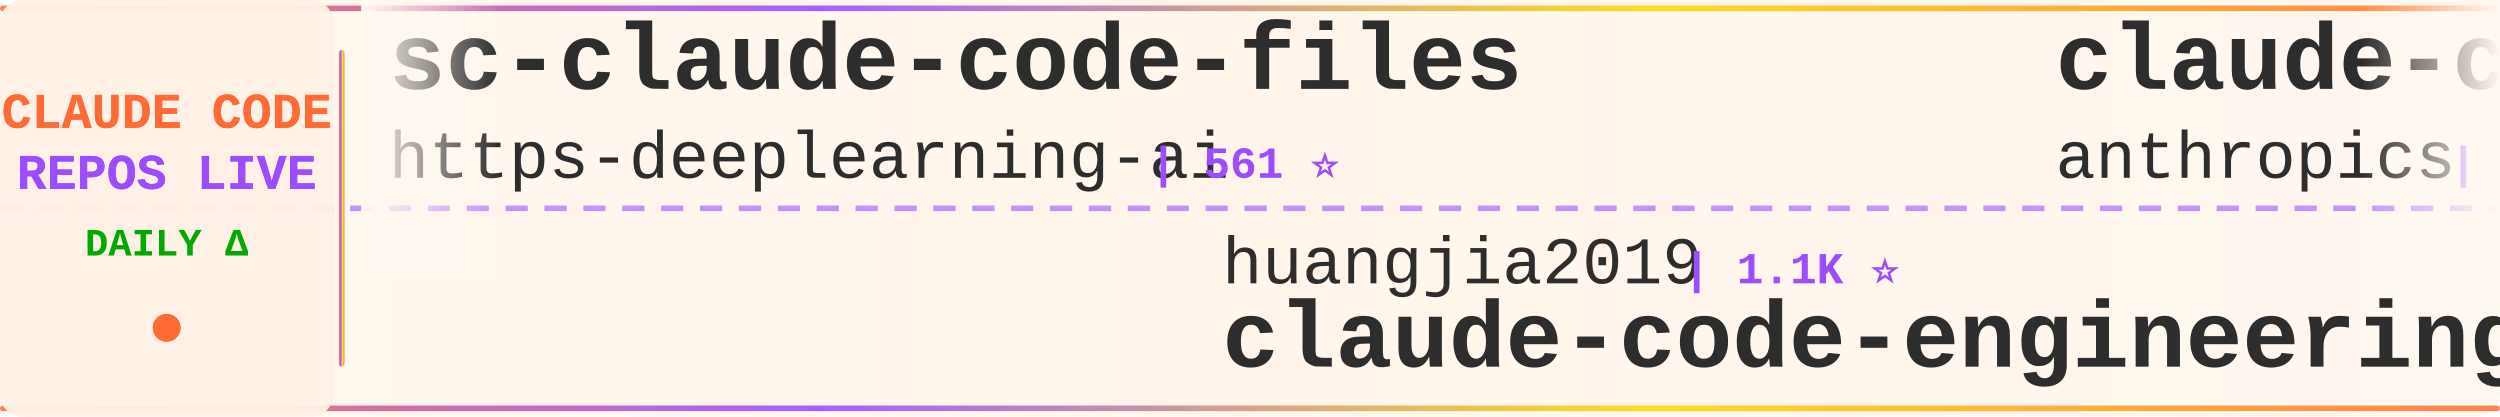
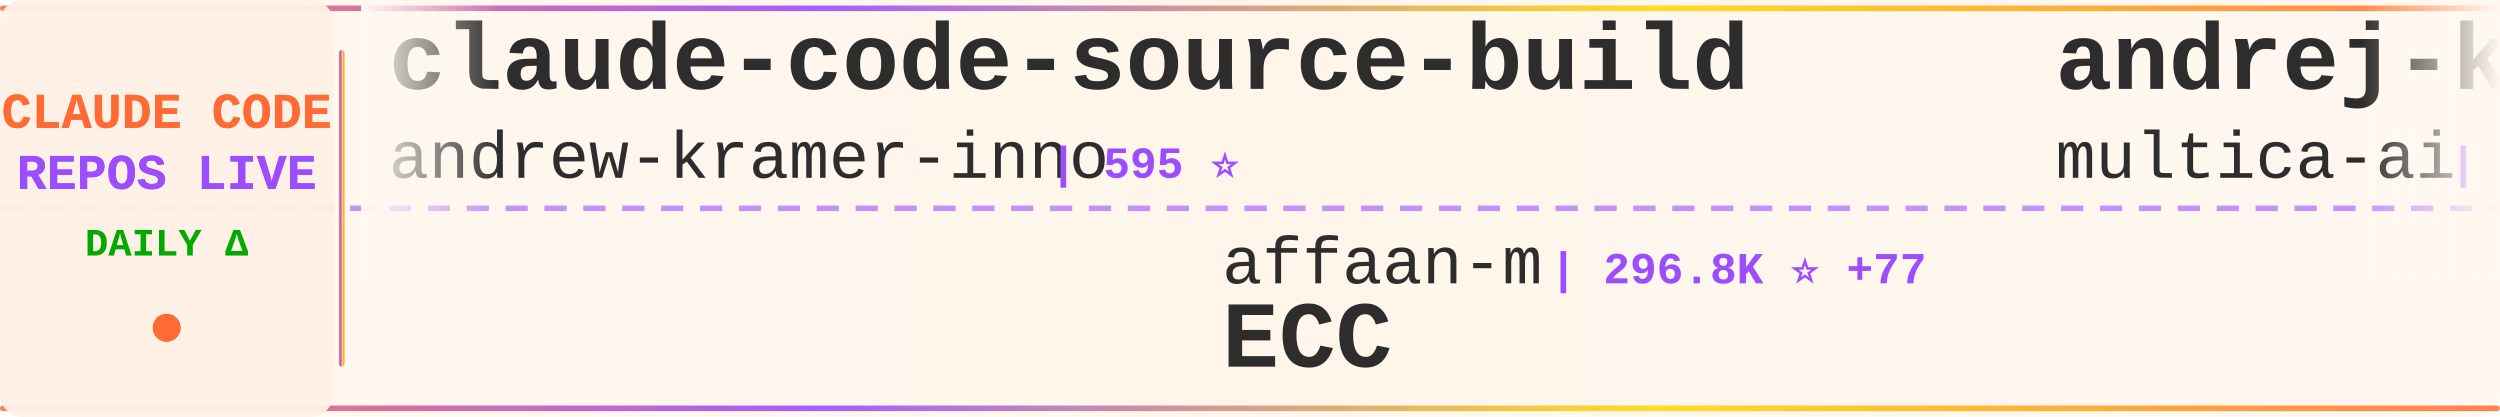
<svg xmlns="http://www.w3.org/2000/svg" width="900" height="150">
  <defs>
    <linearGradient id="tickerBg" x1="0%" y1="0%" x2="100%" y2="0%">
      <stop offset="0%" style="stop-color:#fff8f0;stop-opacity:0.98" />
      <stop offset="50%" style="stop-color:#fff5eb;stop-opacity:1" />
      <stop offset="100%" style="stop-color:#fff8f0;stop-opacity:0.98" />
    </linearGradient>
    <linearGradient id="borderGrad" x1="0%" y1="0%" x2="100%" y2="0%">
      <stop offset="0%" style="stop-color:#FF6B35;stop-opacity:0.85">
        <animate attributeName="stop-opacity" values="0.85;1;0.85" dur="2s" repeatCount="indefinite" />
      </stop>
      <stop offset="33%" style="stop-color:#9C4EFF;stop-opacity:0.9">
        <animate attributeName="stop-opacity" values="0.9;1;0.9" dur="2.2s" repeatCount="indefinite" />
      </stop>
      <stop offset="66%" style="stop-color:#FFD700;stop-opacity:0.85">
        <animate attributeName="stop-opacity" values="0.85;1;0.85" dur="1.8s" repeatCount="indefinite" />
      </stop>
      <stop offset="100%" style="stop-color:#FF6B35;stop-opacity:0.85">
        <animate attributeName="stop-opacity" values="0.85;1;0.85" dur="2s" repeatCount="indefinite" />
      </stop>
    </linearGradient>
    <filter id="textGlow">
      <feGaussianBlur stdDeviation="0.15" result="coloredBlur" />
      <feMerge>
        <feMergeNode in="coloredBlur" />
        <feMergeNode in="SourceGraphic" />
      </feMerge>
    </filter>
    <filter id="metricGlow">
      <feGaussianBlur stdDeviation="0.2" result="coloredBlur" />
      <feMerge>
        <feMergeNode in="coloredBlur" />
        <feMergeNode in="SourceGraphic" />
      </feMerge>
    </filter>
    <linearGradient id="leftFade" x1="0%" y1="0%" x2="100%" y2="0%">
      <stop offset="0%" style="stop-color:#fff8f0;stop-opacity:1" />
      <stop offset="100%" style="stop-color:#fff8f0;stop-opacity:0" />
    </linearGradient>
    <linearGradient id="rightFade" x1="0%" y1="0%" x2="100%" y2="0%">
      <stop offset="0%" style="stop-color:#fff8f0;stop-opacity:0" />
      <stop offset="100%" style="stop-color:#fff8f0;stop-opacity:1" />
    </linearGradient>
  </defs>
  <rect width="900" height="150" fill="url(#tickerBg)" rx="8" />
  <rect x="0" y="2" width="900" height="2" fill="url(#borderGrad)" rx="1" />
  <rect x="0" y="146" width="900" height="2" fill="url(#borderGrad)" rx="1" />
  <line x1="0" y1="75" x2="900" y2="75" stroke="#9C4EFF" stroke-width="2" stroke-dasharray="8 6" opacity="0.6" />
  <rect x="0" y="0" width="120" height="150" fill="#fff0e6" opacity="0.95" rx="8" />
  <text x="60" y="46" font-family="'Courier New', monospace" font-size="18" font-weight="bold" fill="#FF6B35" text-anchor="middle" filter="url(#textGlow)">
    CLAUDE CODE
  </text>
  <text x="60" y="68" font-family="'Courier New', monospace" font-size="18" font-weight="bold" fill="#9C4EFF" text-anchor="middle" filter="url(#textGlow)">
    REPOS LIVE
  </text>
  <text x="60" y="92" font-family="'Courier New', monospace" font-size="14" font-weight="bold" fill="#00aa00" text-anchor="middle">
    DAILY Δ
  </text>
  <circle cx="60" cy="118" r="5" fill="#FF6B35" filter="url(#metricGlow)">
    <animate attributeName="r" values="4;6;4" dur="1.5s" repeatCount="indefinite" />
    <animate attributeName="opacity" values="0.6;1;0.6" dur="1.5s" repeatCount="indefinite" />
  </circle>
  <rect x="122" y="18" width="2" height="114" fill="url(#borderGrad)" rx="1" />
  <clipPath id="tickerClip">
    <rect x="130" y="0" width="770" height="150" />
  </clipPath>
  <g clip-path="url(#tickerClip)">
    <g id="tickerItems">
      <animateTransform attributeName="transform" attributeType="XML" type="translate" from="0 0" to="-3000 0" dur="54s" repeatCount="indefinite" />
      <g transform="translate(0, 0)">
-         <text x="140" y="32" font-family="'Courier New', monospace" font-size="34" font-weight="bold" fill="#2d2d2d">sc-claude-code-files</text>
-         <text x="140" y="64" font-family="'Courier New', monospace" font-size="24" font-weight="normal" fill="#2d2d2d" opacity="1.0">https-deeplearning-ai</text>
-         <text x="414" y="64" font-family="'Courier New', monospace" font-size="16" font-weight="bold" fill="#9C4EFF"> | 561 ⭐</text>
+         <text x="140" y="32" font-family="'Courier New', monospace" font-size="34" font-weight="bold" fill="#2d2d2d">claude-code-source-build</text>
+         <text x="140" y="64" font-family="'Courier New', monospace" font-size="24" font-weight="normal" fill="#2d2d2d" opacity="1.0">andrew-kramer-inno</text>
+         <text x="378" y="64" font-family="'Courier New', monospace" font-size="16" font-weight="bold" fill="#9C4EFF"> | 595 ⭐</text>
      </g>
      <g transform="translate(300, 0)">
-         <text x="140" y="102" font-family="'Courier New', monospace" font-size="24" font-weight="normal" fill="#2d2d2d" opacity="1.0">huangjia2019</text>
-         <text x="306" y="102" font-family="'Courier New', monospace" font-size="16" font-weight="bold" fill="#9C4EFF"> | 1.1K ⭐</text>
-         <text x="140" y="132" font-family="'Courier New', monospace" font-size="34" font-weight="bold" fill="#2d2d2d">claude-code-engineering</text>
+         <text x="140" y="102" font-family="'Courier New', monospace" font-size="24" font-weight="normal" fill="#2d2d2d" opacity="1.0">affaan-m</text>
+         <text x="258" y="102" font-family="'Courier New', monospace" font-size="16" font-weight="bold" fill="#9C4EFF"> | 296.8K ⭐ +77</text>
+         <text x="140" y="132" font-family="'Courier New', monospace" font-size="34" font-weight="bold" fill="#2d2d2d">ECC</text>
      </g>
      <g transform="translate(600, 0)">
-         <text x="140" y="32" font-family="'Courier New', monospace" font-size="34" font-weight="bold" fill="#2d2d2d">claude-code-base-action</text>
-         <text x="140" y="64" font-family="'Courier New', monospace" font-size="24" font-weight="normal" fill="#2d2d2d" opacity="1.0">anthropics</text>
-         <text x="282" y="64" font-family="'Courier New', monospace" font-size="16" font-weight="bold" fill="#9C4EFF"> | 1.0K ⭐</text>
+         <text x="140" y="32" font-family="'Courier New', monospace" font-size="34" font-weight="bold" fill="#2d2d2d">andrej-karpathy-skills</text>
+         <text x="140" y="64" font-family="'Courier New', monospace" font-size="24" font-weight="normal" fill="#2d2d2d" opacity="1.0">multica-ai</text>
+         <text x="282" y="64" font-family="'Courier New', monospace" font-size="16" font-weight="bold" fill="#9C4EFF"> | 229.3K ⭐ +59</text>
      </g>
      <g transform="translate(900, 0)">
-         <text x="140" y="102" font-family="'Courier New', monospace" font-size="24" font-weight="normal" fill="#2d2d2d" opacity="1.0">zebbern</text>
-         <text x="246" y="102" font-family="'Courier New', monospace" font-size="16" font-weight="bold" fill="#9C4EFF"> | 4.7K ⭐</text>
-         <text x="140" y="132" font-family="'Courier New', monospace" font-size="34" font-weight="bold" fill="#2d2d2d">claude-code-guide</text>
+         <text x="140" y="102" font-family="'Courier New', monospace" font-size="24" font-weight="normal" fill="#2d2d2d" opacity="1.0">lintsinghua</text>
+         <text x="294" y="102" font-family="'Courier New', monospace" font-size="16" font-weight="bold" fill="#9C4EFF"> | 4.3K ⭐</text>
+         <text x="140" y="132" font-family="'Courier New', monospace" font-size="34" font-weight="bold" fill="#2d2d2d">claude-code-book</text>
      </g>
      <g transform="translate(1200, 0)">
-         <text x="140" y="32" font-family="'Courier New', monospace" font-size="34" font-weight="bold" fill="#2d2d2d">claude-code-source</text>
-         <text x="140" y="64" font-family="'Courier New', monospace" font-size="24" font-weight="normal" fill="#2d2d2d" opacity="1.0">hangsman</text>
-         <text x="258" y="64" font-family="'Courier New', monospace" font-size="16" font-weight="bold" fill="#9C4EFF"> | 799 ⭐</text>
+         <text x="140" y="32" font-family="'Courier New', monospace" font-size="34" font-weight="bold" fill="#2d2d2d">how-claude-code-works</text>
+         <text x="140" y="64" font-family="'Courier New', monospace" font-size="24" font-weight="normal" fill="#2d2d2d" opacity="1.0">Windy3f3f3f3f</text>
+         <text x="318" y="64" font-family="'Courier New', monospace" font-size="16" font-weight="bold" fill="#9C4EFF"> | 3.8K ⭐</text>
      </g>
      <g transform="translate(1500, 0)">
-         <text x="140" y="102" font-family="'Courier New', monospace" font-size="24" font-weight="normal" fill="#2d2d2d" opacity="1.0">Piebald-AI</text>
-         <text x="282" y="102" font-family="'Courier New', monospace" font-size="16" font-weight="bold" fill="#9C4EFF"> | 13.1K ⭐</text>
-         <text x="140" y="132" font-family="'Courier New', monospace" font-size="34" font-weight="bold" fill="#2d2d2d">claude-code-system-promp...</text>
+         <text x="140" y="102" font-family="'Courier New', monospace" font-size="24" font-weight="normal" fill="#2d2d2d" opacity="1.0">Pimzino</text>
+         <text x="246" y="102" font-family="'Courier New', monospace" font-size="16" font-weight="bold" fill="#9C4EFF"> | 3.9K ⭐</text>
+         <text x="140" y="132" font-family="'Courier New', monospace" font-size="34" font-weight="bold" fill="#2d2d2d">claude-code-spec-workflo...</text>
      </g>
      <g transform="translate(1800, 0)">
-         <text x="140" y="32" font-family="'Courier New', monospace" font-size="34" font-weight="bold" fill="#2d2d2d">awesome-claude-code</text>
-         <text x="140" y="64" font-family="'Courier New', monospace" font-size="24" font-weight="normal" fill="#2d2d2d" opacity="1.0">jqueryscript</text>
-         <text x="306" y="64" font-family="'Courier New', monospace" font-size="16" font-weight="bold" fill="#9C4EFF"> | 544 ⭐</text>
+         <text x="140" y="32" font-family="'Courier New', monospace" font-size="34" font-weight="bold" fill="#2d2d2d">claude-code-sourcemap</text>
+         <text x="140" y="64" font-family="'Courier New', monospace" font-size="24" font-weight="normal" fill="#2d2d2d" opacity="1.0">ChinaSiro</text>
+         <text x="270" y="64" font-family="'Courier New', monospace" font-size="16" font-weight="bold" fill="#9C4EFF"> | 9.7K ⭐ +1</text>
      </g>
      <g transform="translate(2100, 0)">
-         <text x="140" y="102" font-family="'Courier New', monospace" font-size="24" font-weight="normal" fill="#2d2d2d" opacity="1.0">pedrohcgs</text>
-         <text x="270" y="102" font-family="'Courier New', monospace" font-size="16" font-weight="bold" fill="#9C4EFF"> | 1.7K ⭐</text>
-         <text x="140" y="132" font-family="'Courier New', monospace" font-size="34" font-weight="bold" fill="#2d2d2d">claude-code-my-workflow</text>
+         <text x="140" y="102" font-family="'Courier New', monospace" font-size="24" font-weight="normal" fill="#2d2d2d" opacity="1.0">ChrisWiles</text>
+         <text x="282" y="102" font-family="'Courier New', monospace" font-size="16" font-weight="bold" fill="#9C4EFF"> | 6.1K ⭐</text>
+         <text x="140" y="132" font-family="'Courier New', monospace" font-size="34" font-weight="bold" fill="#2d2d2d">claude-code-showcase</text>
      </g>
      <g transform="translate(2400, 0)">
-         <text x="140" y="32" font-family="'Courier New', monospace" font-size="34" font-weight="bold" fill="#2d2d2d">claude-code-proxy</text>
-         <text x="140" y="64" font-family="'Courier New', monospace" font-size="24" font-weight="normal" fill="#2d2d2d" opacity="1.0">1rgs</text>
-         <text x="210" y="64" font-family="'Courier New', monospace" font-size="16" font-weight="bold" fill="#9C4EFF"> | 3.8K ⭐</text>
+         <text x="140" y="32" font-family="'Courier New', monospace" font-size="34" font-weight="bold" fill="#2d2d2d">claude-code-cli</text>
+         <text x="140" y="64" font-family="'Courier New', monospace" font-size="24" font-weight="normal" fill="#2d2d2d" opacity="1.0">huangserva</text>
+         <text x="282" y="64" font-family="'Courier New', monospace" font-size="16" font-weight="bold" fill="#9C4EFF"> | 631 ⭐</text>
      </g>
      <g transform="translate(2700, 0)">
-         <text x="140" y="102" font-family="'Courier New', monospace" font-size="24" font-weight="normal" fill="#2d2d2d" opacity="1.0">LING71671</text>
-         <text x="270" y="102" font-family="'Courier New', monospace" font-size="16" font-weight="bold" fill="#9C4EFF"> | 978 ⭐</text>
-         <text x="140" y="132" font-family="'Courier New', monospace" font-size="34" font-weight="bold" fill="#2d2d2d">Open-ClaudeCode</text>
+         <text x="140" y="102" font-family="'Courier New', monospace" font-size="24" font-weight="normal" fill="#2d2d2d" opacity="1.0">centminmod</text>
+         <text x="282" y="102" font-family="'Courier New', monospace" font-size="16" font-weight="bold" fill="#9C4EFF"> | 2.7K ⭐ +1</text>
+         <text x="140" y="132" font-family="'Courier New', monospace" font-size="34" font-weight="bold" fill="#2d2d2d">my-claude-code-setup</text>
      </g>
      <g transform="translate(3000, 0)">
-         <text x="140" y="32" font-family="'Courier New', monospace" font-size="34" font-weight="bold" fill="#2d2d2d">sc-claude-code-files</text>
-         <text x="140" y="64" font-family="'Courier New', monospace" font-size="24" font-weight="normal" fill="#2d2d2d" opacity="1.0">https-deeplearning-ai</text>
-         <text x="414" y="64" font-family="'Courier New', monospace" font-size="16" font-weight="bold" fill="#9C4EFF"> | 561 ⭐</text>
+         <text x="140" y="32" font-family="'Courier New', monospace" font-size="34" font-weight="bold" fill="#2d2d2d">claude-code-source-build</text>
+         <text x="140" y="64" font-family="'Courier New', monospace" font-size="24" font-weight="normal" fill="#2d2d2d" opacity="1.0">andrew-kramer-inno</text>
+         <text x="378" y="64" font-family="'Courier New', monospace" font-size="16" font-weight="bold" fill="#9C4EFF"> | 595 ⭐</text>
      </g>
      <g transform="translate(3300, 0)">
-         <text x="140" y="102" font-family="'Courier New', monospace" font-size="24" font-weight="normal" fill="#2d2d2d" opacity="1.0">huangjia2019</text>
-         <text x="306" y="102" font-family="'Courier New', monospace" font-size="16" font-weight="bold" fill="#9C4EFF"> | 1.1K ⭐</text>
-         <text x="140" y="132" font-family="'Courier New', monospace" font-size="34" font-weight="bold" fill="#2d2d2d">claude-code-engineering</text>
+         <text x="140" y="102" font-family="'Courier New', monospace" font-size="24" font-weight="normal" fill="#2d2d2d" opacity="1.0">affaan-m</text>
+         <text x="258" y="102" font-family="'Courier New', monospace" font-size="16" font-weight="bold" fill="#9C4EFF"> | 296.8K ⭐ +77</text>
+         <text x="140" y="132" font-family="'Courier New', monospace" font-size="34" font-weight="bold" fill="#2d2d2d">ECC</text>
      </g>
      <g transform="translate(3600, 0)">
-         <text x="140" y="32" font-family="'Courier New', monospace" font-size="34" font-weight="bold" fill="#2d2d2d">claude-code-base-action</text>
-         <text x="140" y="64" font-family="'Courier New', monospace" font-size="24" font-weight="normal" fill="#2d2d2d" opacity="1.0">anthropics</text>
-         <text x="282" y="64" font-family="'Courier New', monospace" font-size="16" font-weight="bold" fill="#9C4EFF"> | 1.0K ⭐</text>
+         <text x="140" y="32" font-family="'Courier New', monospace" font-size="34" font-weight="bold" fill="#2d2d2d">andrej-karpathy-skills</text>
+         <text x="140" y="64" font-family="'Courier New', monospace" font-size="24" font-weight="normal" fill="#2d2d2d" opacity="1.0">multica-ai</text>
+         <text x="282" y="64" font-family="'Courier New', monospace" font-size="16" font-weight="bold" fill="#9C4EFF"> | 229.3K ⭐ +59</text>
      </g>
      <g transform="translate(3900, 0)">
-         <text x="140" y="102" font-family="'Courier New', monospace" font-size="24" font-weight="normal" fill="#2d2d2d" opacity="1.0">zebbern</text>
-         <text x="246" y="102" font-family="'Courier New', monospace" font-size="16" font-weight="bold" fill="#9C4EFF"> | 4.7K ⭐</text>
-         <text x="140" y="132" font-family="'Courier New', monospace" font-size="34" font-weight="bold" fill="#2d2d2d">claude-code-guide</text>
+         <text x="140" y="102" font-family="'Courier New', monospace" font-size="24" font-weight="normal" fill="#2d2d2d" opacity="1.0">lintsinghua</text>
+         <text x="294" y="102" font-family="'Courier New', monospace" font-size="16" font-weight="bold" fill="#9C4EFF"> | 4.3K ⭐</text>
+         <text x="140" y="132" font-family="'Courier New', monospace" font-size="34" font-weight="bold" fill="#2d2d2d">claude-code-book</text>
      </g>
    </g>
  </g>
  <rect x="130" y="0" width="50" height="100" fill="url(#leftFade)" />
  <rect x="850" y="0" width="50" height="100" fill="url(#rightFade)" />
</svg>
